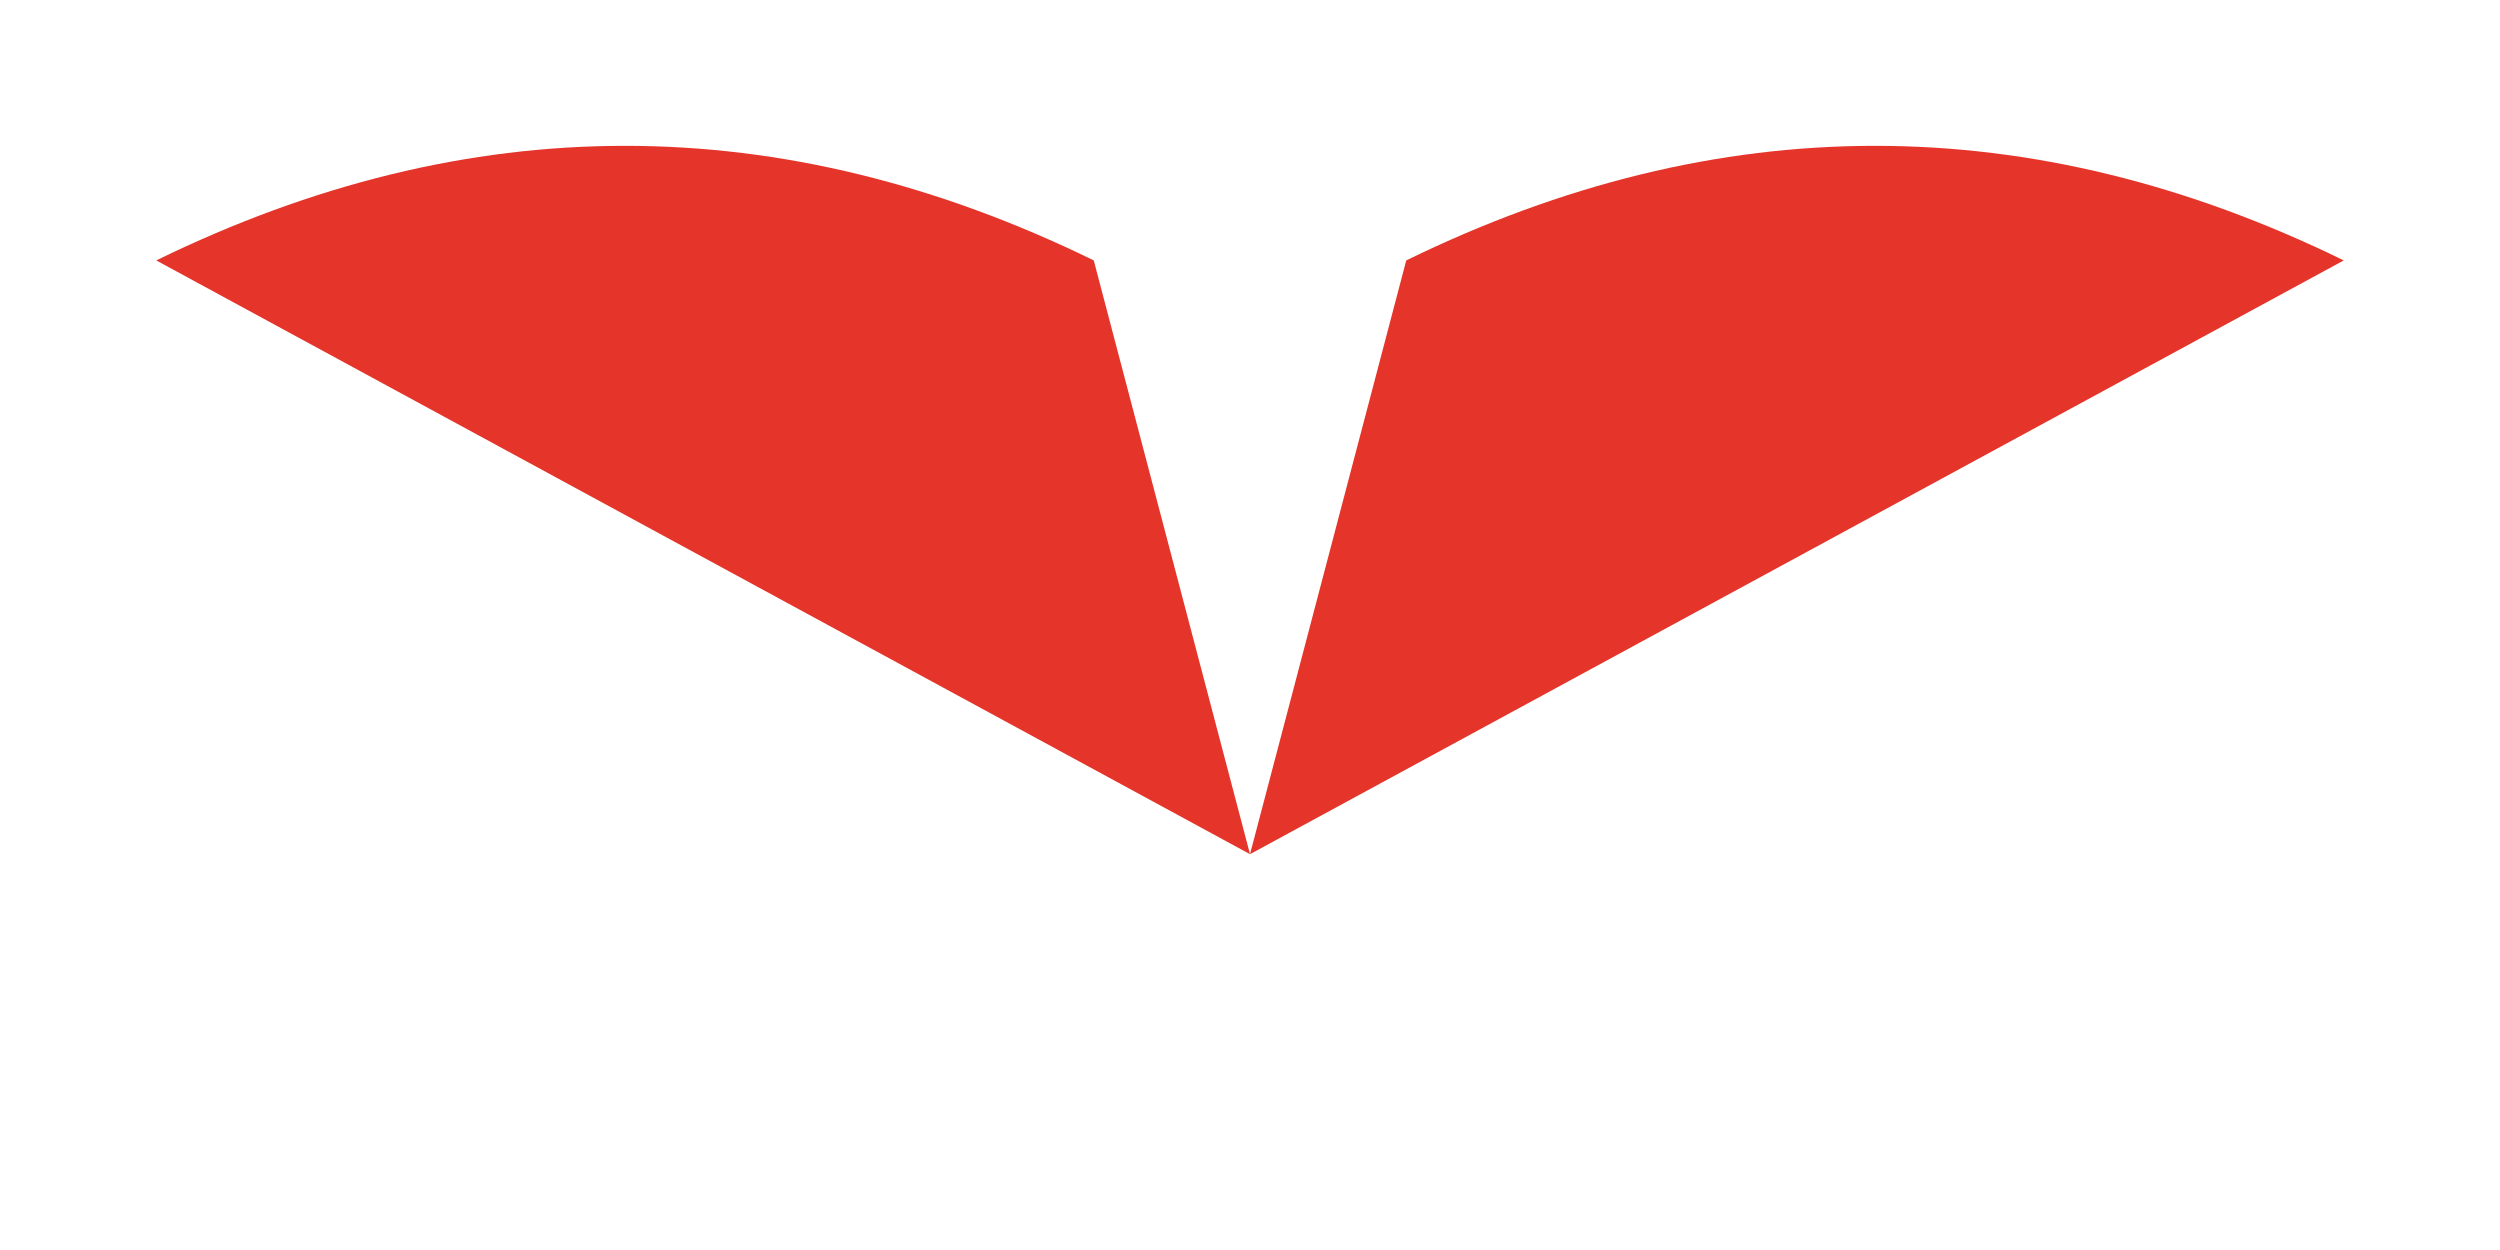
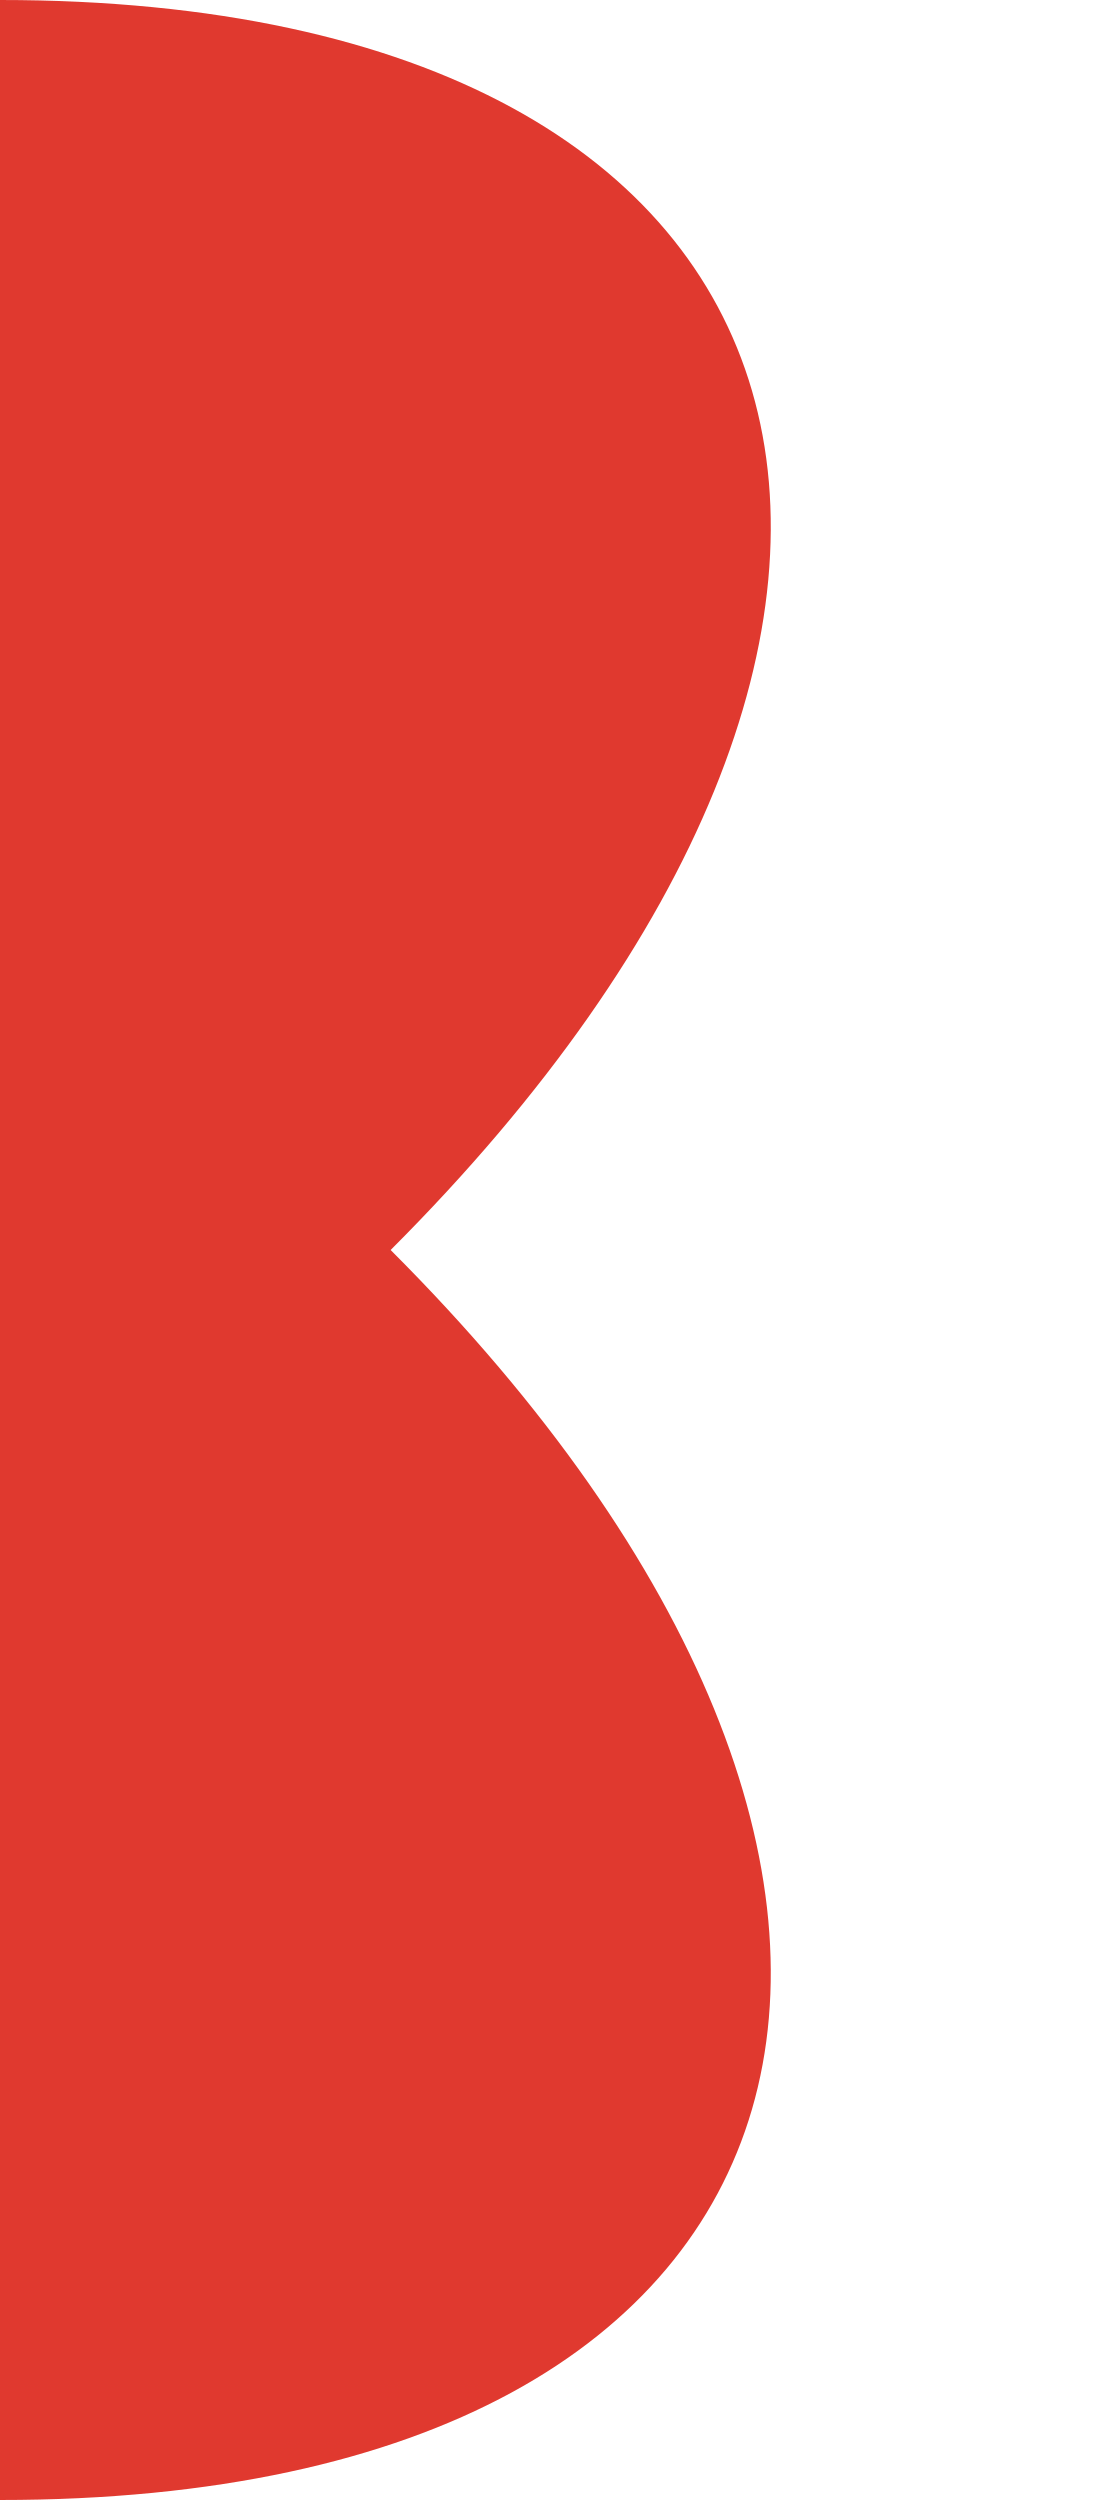
- <svg xmlns="http://www.w3.org/2000/svg" viewBox="0 0 240 120">
-   <path d="M15,25 Q60,3 105,25 L120,82 Z" fill="#e5342a" />
-   <path d="M225,25 Q180,3 135,25 L120,82 Z" fill="#e5342a" />
+ <svg xmlns="http://www.w3.org/2000/svg" viewBox="0 0 70 160">
+   <path d="M0,0 C55,0 65,40 25,80 C65,120 55,160 0,160 L0,0 Z" fill="#e0392f" />
</svg>
